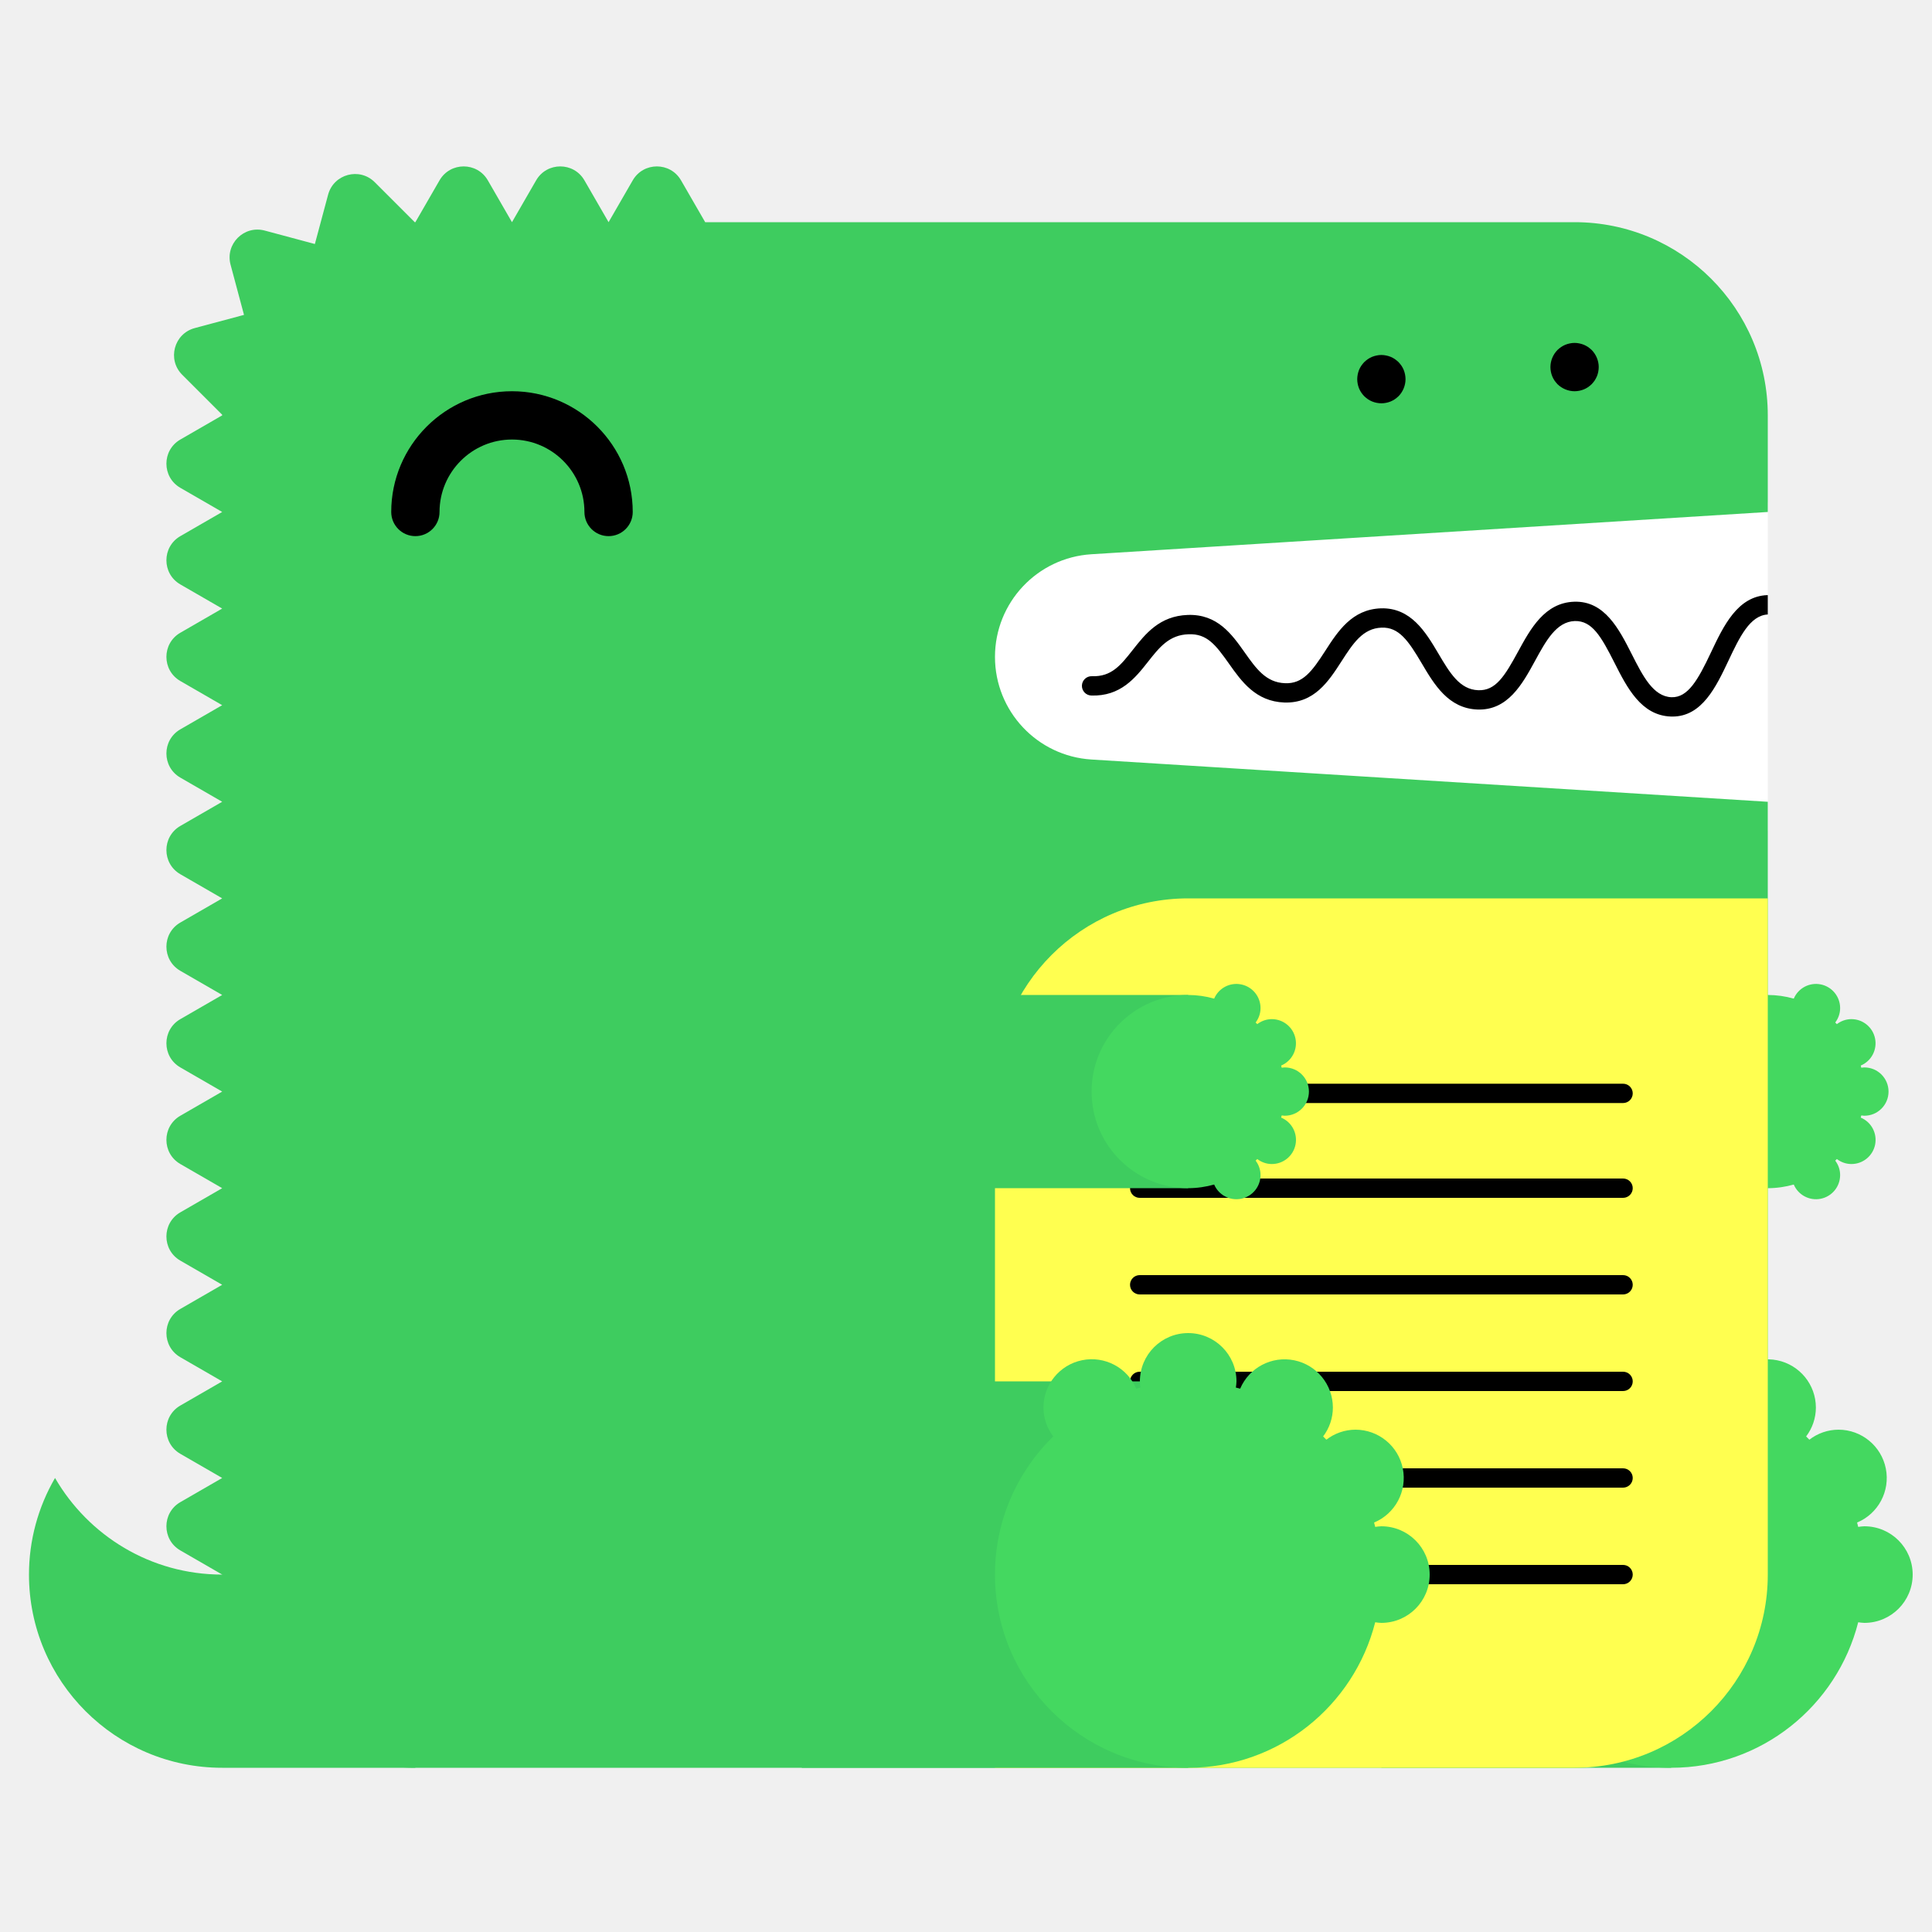
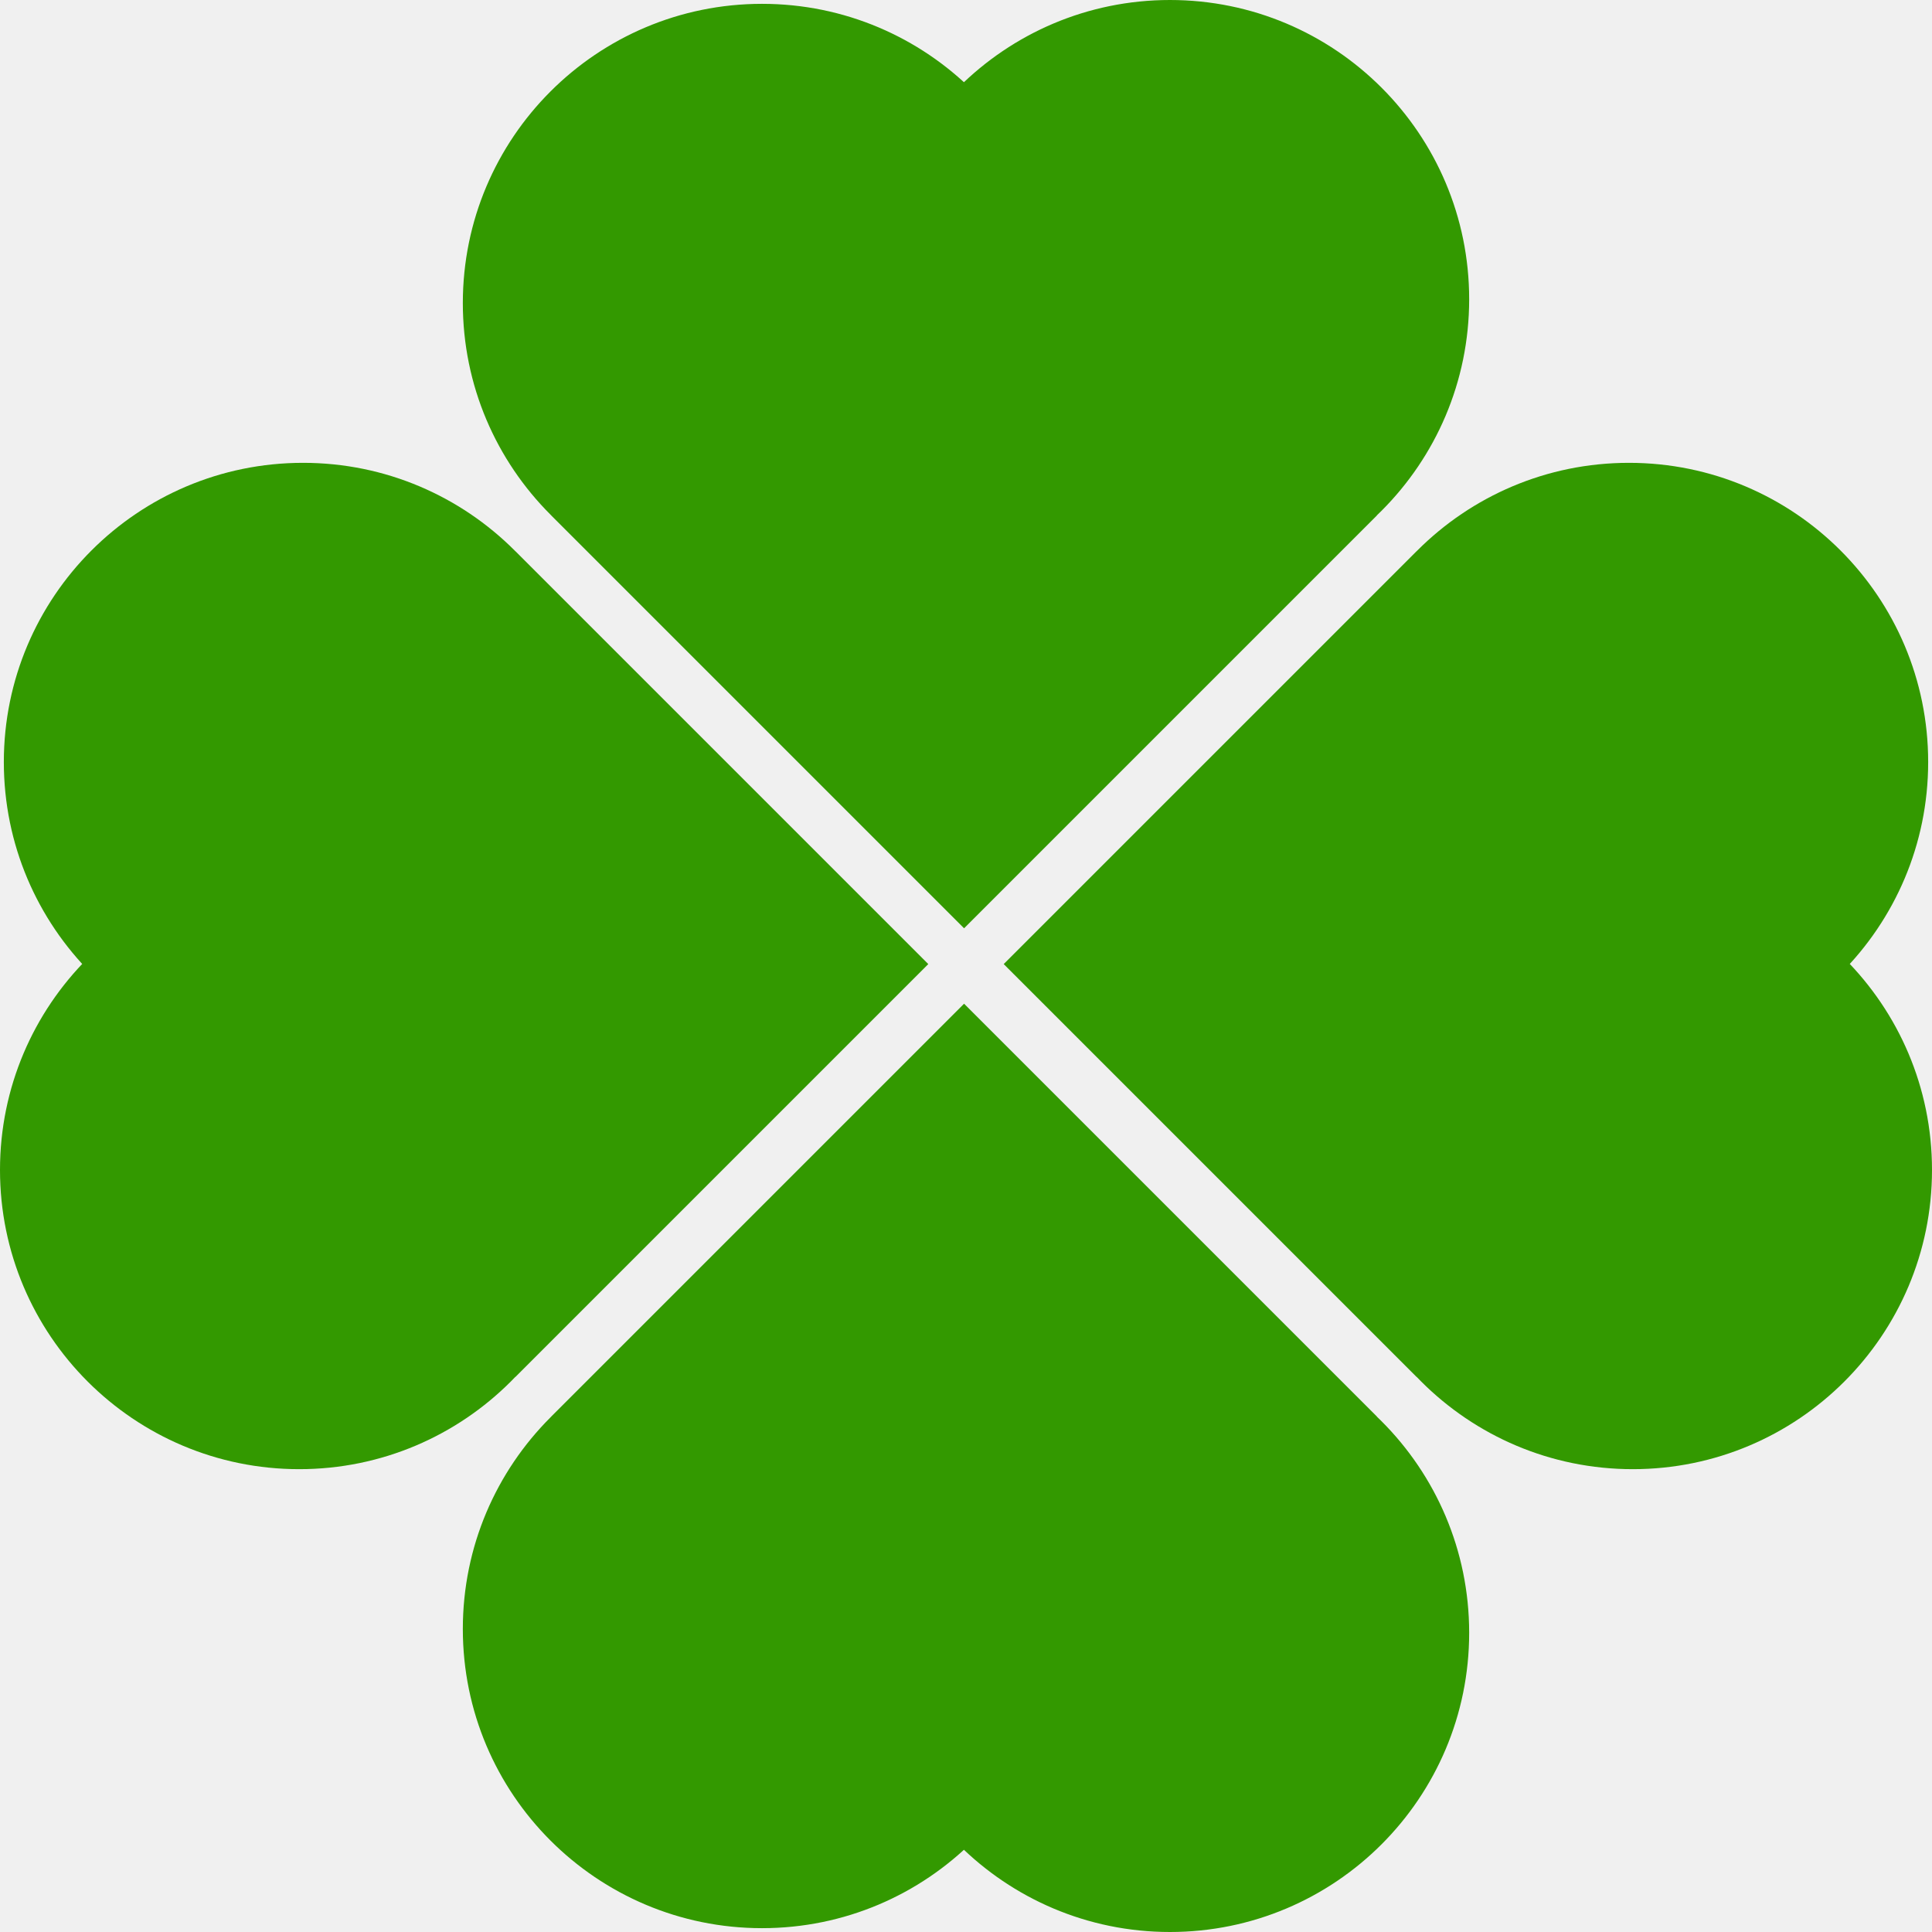
- <svg xmlns="http://www.w3.org/2000/svg" width="200" height="200" viewBox="0 0 200 200">
-   <g fill="none" fill-rule="evenodd">
-     <path fill="#FFF" d="M99 52h84v34H99z" />
-     <path d="M23 163c-7.398 0-13.843-4.027-17.303-10A19.886 19.886 0 0 0 3 163c0 11.046 8.954 20 20 20h20v-20H23z" fill="#3ECC5F" />
-     <path d="M112.98 57.376L183 53V43c0-11.046-8.954-20-20-20H73l-2.5-4.33c-1.112-1.925-3.889-1.925-5 0L63 23l-2.5-4.33c-1.111-1.925-3.889-1.925-5 0L53 23l-2.5-4.33c-1.111-1.925-3.889-1.925-5 0L43 23c-.022 0-.042.003-.065.003l-4.142-4.141c-1.57-1.571-4.252-.853-4.828 1.294l-1.369 5.104-5.192-1.392c-2.148-.575-4.111 1.389-3.535 3.536l1.39 5.193-5.102 1.367c-2.148.576-2.867 3.259-1.296 4.83l4.142 4.142c0 .021-.003.042-.003.064l-4.33 2.5c-1.925 1.111-1.925 3.889 0 5L23 53l-4.33 2.5c-1.925 1.111-1.925 3.889 0 5L23 63l-4.33 2.5c-1.925 1.111-1.925 3.889 0 5L23 73l-4.33 2.5c-1.925 1.111-1.925 3.889 0 5L23 83l-4.33 2.5c-1.925 1.111-1.925 3.889 0 5L23 93l-4.33 2.5c-1.925 1.111-1.925 3.889 0 5L23 103l-4.33 2.5c-1.925 1.111-1.925 3.889 0 5L23 113l-4.33 2.5c-1.925 1.111-1.925 3.889 0 5L23 123l-4.33 2.5c-1.925 1.111-1.925 3.889 0 5L23 133l-4.33 2.5c-1.925 1.111-1.925 3.889 0 5L23 143l-4.33 2.5c-1.925 1.111-1.925 3.889 0 5L23 153l-4.33 2.5c-1.925 1.111-1.925 3.889 0 5L23 163c0 11.046 8.954 20 20 20h120c11.046 0 20-8.954 20-20V83l-70.02-4.376A10.645 10.645 0 0 1 103 68c0-5.621 4.37-10.273 9.98-10.624" fill="#3ECC5F" />
-     <path fill="#3ECC5F" d="M143 183h30v-40h-30z" />
-     <path d="M193 158c-.219 0-.428.037-.639.064-.038-.15-.074-.301-.116-.451A5 5 0 0 0 190.32 148a4.96 4.96 0 0 0-3.016 1.036 26.531 26.531 0 0 0-.335-.336 4.955 4.955 0 0 0 1.011-2.987 5 5 0 0 0-9.599-1.959c-.148-.042-.297-.077-.445-.115.027-.211.064-.42.064-.639a5 5 0 0 0-5-5 5 5 0 0 0-5 5c0 .219.037.428.064.639-.148.038-.297.073-.445.115a4.998 4.998 0 0 0-9.599 1.959c0 1.125.384 2.151 1.011 2.987-3.717 3.632-6.031 8.693-6.031 14.3 0 11.046 8.954 20 20 20 9.339 0 17.16-6.41 19.361-15.064.211.027.42.064.639.064a5 5 0 0 0 5-5 5 5 0 0 0-5-5" fill="#44D860" />
-     <path fill="#3ECC5F" d="M153 123h30v-20h-30z" />
-     <path d="M193 115.5a2.5 2.5 0 1 0 0-5c-.109 0-.214.019-.319.032-.02-.075-.037-.15-.058-.225a2.501 2.501 0 0 0-.963-4.807c-.569 0-1.088.197-1.508.518a6.653 6.653 0 0 0-.168-.168c.314-.417.506-.931.506-1.494a2.5 2.5 0 0 0-4.8-.979A9.987 9.987 0 0 0 183 103c-5.522 0-10 4.478-10 10s4.478 10 10 10c.934 0 1.833-.138 2.69-.377a2.5 2.5 0 0 0 4.8-.979c0-.563-.192-1.077-.506-1.494.057-.055.113-.111.168-.168.42.321.939.518 1.508.518a2.5 2.5 0 0 0 .963-4.807c.021-.074.038-.15.058-.225.105.013.21.032.319.032" fill="#44D860" />
-     <path d="M63 55.5a2.5 2.5 0 0 1-2.5-2.5c0-4.136-3.364-7.5-7.5-7.5s-7.5 3.364-7.5 7.5a2.5 2.5 0 1 1-5 0c0-6.893 5.607-12.5 12.5-12.5S65.5 46.107 65.5 53a2.5 2.5 0 0 1-2.5 2.5" fill="#000" />
-     <path d="M103 183h60c11.046 0 20-8.954 20-20V93h-60c-11.046 0-20 8.954-20 20v70z" fill="#FFFF50" />
-     <path d="M168.02 124h-50.04a1 1 0 1 1 0-2h50.04a1 1 0 1 1 0 2m0 20h-50.04a1 1 0 1 1 0-2h50.04a1 1 0 1 1 0 2m0 20h-50.04a1 1 0 1 1 0-2h50.04a1 1 0 1 1 0 2m0-49.814h-50.04a1 1 0 1 1 0-2h50.04a1 1 0 1 1 0 2m0 19.814h-50.04a1 1 0 1 1 0-2h50.04a1 1 0 1 1 0 2m0 20h-50.04a1 1 0 1 1 0-2h50.04a1 1 0 1 1 0 2M183 61.611c-.012 0-.022-.006-.034-.005-3.09.105-4.552 3.196-5.842 5.923-1.346 2.85-2.387 4.703-4.093 4.647-1.889-.068-2.969-2.202-4.113-4.46-1.314-2.594-2.814-5.536-5.963-5.426-3.046.104-4.513 2.794-5.807 5.167-1.377 2.528-2.314 4.065-4.121 3.994-1.927-.07-2.951-1.805-4.136-3.813-1.321-2.236-2.848-4.75-5.936-4.664-2.994.103-4.465 2.385-5.763 4.4-1.373 2.13-2.335 3.428-4.165 3.351-1.973-.07-2.992-1.51-4.171-3.177-1.324-1.873-2.816-3.993-5.895-3.89-2.928.1-4.399 1.97-5.696 3.618-1.232 1.564-2.194 2.802-4.229 2.724a1 1 0 0 0-.072 2c3.017.101 4.545-1.8 5.872-3.487 1.177-1.496 2.193-2.787 4.193-2.855 1.926-.082 2.829 1.115 4.195 3.045 1.297 1.834 2.769 3.914 5.731 4.021 3.103.104 4.596-2.215 5.918-4.267 1.182-1.834 2.202-3.417 4.15-3.484 1.793-.067 2.769 1.35 4.145 3.681 1.297 2.197 2.766 4.686 5.787 4.796 3.125.108 4.634-2.62 5.949-5.035 1.139-2.088 2.214-4.06 4.119-4.126 1.793-.042 2.728 1.595 4.111 4.33 1.292 2.553 2.757 5.445 5.825 5.556l.169.003c3.064 0 4.518-3.075 5.805-5.794 1.139-2.41 2.217-4.68 4.067-4.773v-2z" fill="#000" />
-     <path fill="#3ECC5F" d="M83 183h40v-40H83z" />
-     <path d="M143 158c-.219 0-.428.037-.639.064-.038-.15-.074-.301-.116-.451A5 5 0 0 0 140.32 148a4.96 4.96 0 0 0-3.016 1.036 26.531 26.531 0 0 0-.335-.336 4.955 4.955 0 0 0 1.011-2.987 5 5 0 0 0-9.599-1.959c-.148-.042-.297-.077-.445-.115.027-.211.064-.42.064-.639a5 5 0 0 0-5-5 5 5 0 0 0-5 5c0 .219.037.428.064.639-.148.038-.297.073-.445.115a4.998 4.998 0 0 0-9.599 1.959c0 1.125.384 2.151 1.011 2.987-3.717 3.632-6.031 8.693-6.031 14.3 0 11.046 8.954 20 20 20 9.339 0 17.16-6.41 19.361-15.064.211.027.42.064.639.064a5 5 0 0 0 5-5 5 5 0 0 0-5-5" fill="#44D860" />
-     <path fill="#3ECC5F" d="M83 123h40v-20H83z" />
-     <path d="M133 115.5a2.5 2.5 0 1 0 0-5c-.109 0-.214.019-.319.032-.02-.075-.037-.15-.058-.225a2.501 2.501 0 0 0-.963-4.807c-.569 0-1.088.197-1.508.518a6.653 6.653 0 0 0-.168-.168c.314-.417.506-.931.506-1.494a2.5 2.5 0 0 0-4.8-.979A9.987 9.987 0 0 0 123 103c-5.522 0-10 4.478-10 10s4.478 10 10 10c.934 0 1.833-.138 2.69-.377a2.5 2.5 0 0 0 4.8-.979c0-.563-.192-1.077-.506-1.494.057-.055.113-.111.168-.168.42.321.939.518 1.508.518a2.5 2.5 0 0 0 .963-4.807c.021-.074.038-.15.058-.225.105.013.21.032.319.032" fill="#44D860" />
-     <path d="M143 41.75c-.16 0-.33-.02-.49-.05a2.52 2.52 0 0 1-.47-.14c-.15-.06-.29-.14-.431-.23-.13-.09-.259-.2-.38-.31-.109-.12-.219-.24-.309-.38s-.17-.28-.231-.43a2.619 2.619 0 0 1-.189-.96c0-.16.02-.33.05-.49.03-.16.08-.31.139-.47.061-.15.141-.29.231-.43.09-.13.2-.26.309-.38.121-.11.25-.22.38-.31.141-.09.281-.17.431-.23.149-.06.31-.11.47-.14.32-.07.65-.07.98 0 .159.03.32.08.47.14.149.06.29.14.43.23.13.09.259.2.38.31.11.12.22.25.31.38.09.14.17.28.23.43.06.16.11.31.14.47.029.16.05.33.05.49 0 .66-.271 1.31-.73 1.77-.121.11-.25.22-.38.31-.14.09-.281.17-.43.23a2.565 2.565 0 0 1-.96.19m20-1.25c-.66 0-1.3-.27-1.771-.73a3.802 3.802 0 0 1-.309-.38c-.09-.14-.17-.28-.231-.43a2.619 2.619 0 0 1-.189-.96c0-.66.27-1.3.729-1.77.121-.11.25-.22.38-.31.141-.09.281-.17.431-.23.149-.06.31-.11.47-.14.32-.07.66-.07.98 0 .159.03.32.08.47.14.149.06.29.14.43.23.13.09.259.2.38.31.459.47.73 1.11.73 1.77 0 .16-.021.33-.05.49-.03.16-.08.32-.14.47-.07.15-.14.29-.23.43-.09.13-.2.26-.31.38-.121.11-.25.22-.38.31-.14.09-.281.17-.43.23a2.565 2.565 0 0 1-.96.19" fill="#000" />
-   </g>
+ <svg xmlns="http://www.w3.org/2000/svg" width="750" height="750" version="1.1" id="svg13" viewBox="0 0 750 750">
+   <defs id="defs1" />
+   <path id="use3" style="fill:#339900;stroke-width:0.992" d="m 570.329,116.156 c 0,64.151 -52.005,116.156 -116.156,116.156 -64.151,0 -116.156,-52.005 -116.156,-116.156 C 338.017,52.005 390.022,0 454.173,0 518.324,0 570.329,52.005 570.329,116.156 Z m -158.346,1.488 c 0,64.151 -52.005,116.156 -116.156,116.156 -64.151,0 -116.156,-52.005 -116.156,-116.156 0,-64.151 52.005,-116.156 116.156,-116.156 64.151,0 116.156,52.005 116.156,116.156 z M 374.256,39.835 534.52,200.098 374.256,360.362 213.993,200.098 Z" />
+   <path id="use6" style="fill:#339900;stroke-width:0.992" d="m 570.329,633.844 c 0,-64.151 -52.005,-116.156 -116.156,-116.156 -64.151,0 -116.156,52.005 -116.156,116.156 0,64.151 52.005,116.156 116.156,116.156 64.151,0 116.156,-52.005 116.156,-116.156 z m -158.346,-1.488 c 0,-64.151 -52.005,-116.156 -116.156,-116.156 -64.151,0 -116.156,52.005 -116.156,116.156 0,64.151 52.005,116.156 116.156,116.156 64.151,0 116.156,-52.005 116.156,-116.156 z M 374.256,710.165 534.52,549.902 374.256,389.638 213.993,549.902 Z" />
+   <path id="use9" style="fill:#339900;stroke-width:0.992" d="m 633.844,570.329 c -64.151,0 -116.156,-52.005 -116.156,-116.156 0,-64.151 52.005,-116.156 116.156,-116.156 64.151,0 116.156,52.005 116.156,116.156 0,64.151 -52.005,116.156 -116.156,116.156 z m -1.488,-158.346 c -64.151,0 -116.156,-52.005 -116.156,-116.156 0,-64.151 52.005,-116.156 116.156,-116.156 64.151,0 116.156,52.005 116.156,116.156 0,64.151 -52.005,116.156 -116.156,116.156 z M 710.165,374.256 549.902,534.52 389.638,374.256 549.902,213.993 Z" />
+   <path id="use12" style="fill:#339900;stroke-width:0.992" d="m 116.156,570.329 c 64.151,0 116.156,-52.005 116.156,-116.156 0,-64.151 -52.005,-116.156 -116.156,-116.156 -64.151,0 -116.156,52.005 -116.156,116.156 0,64.151 52.005,116.156 116.156,116.156 z m 1.488,-158.346 c 64.151,0 116.156,-52.005 116.156,-116.156 0,-64.151 -52.005,-116.156 -116.156,-116.156 -64.151,0 -116.156,52.005 -116.156,116.156 0,64.151 52.005,116.156 116.156,116.156 z M 39.835,374.256 200.098,534.52 360.362,374.256 200.098,213.993 Z" />
</svg>
